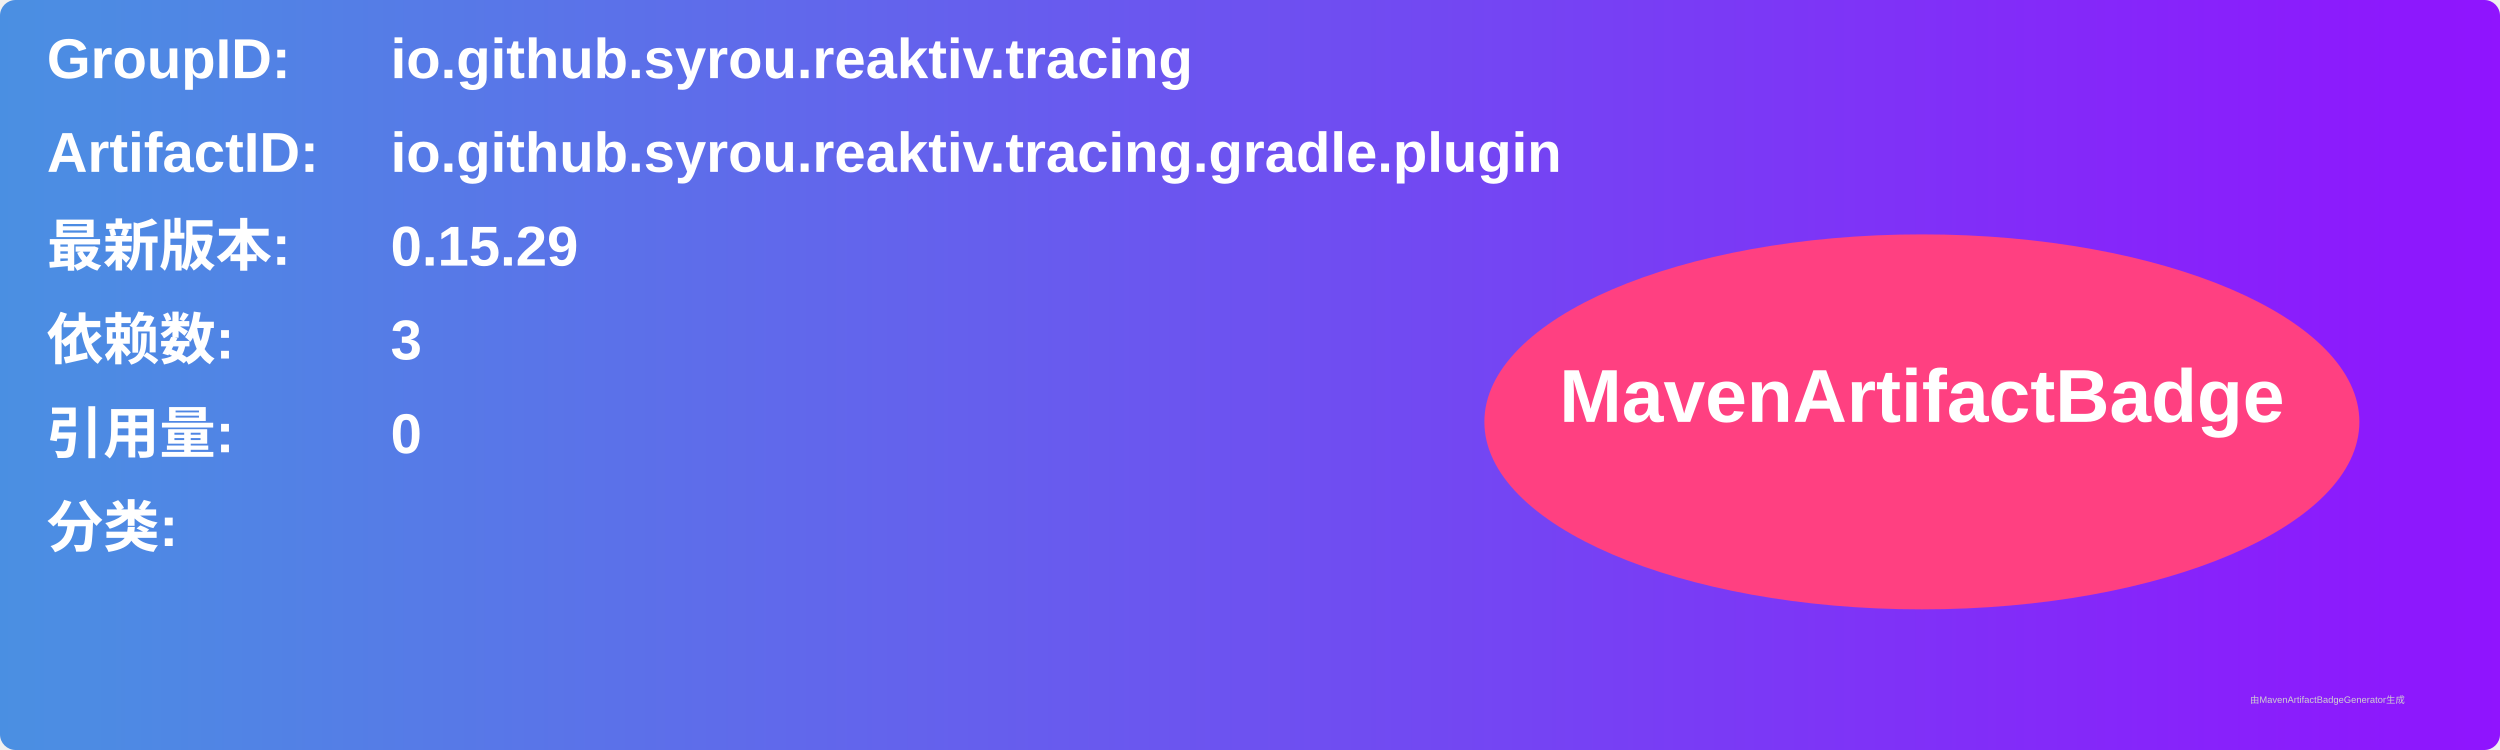
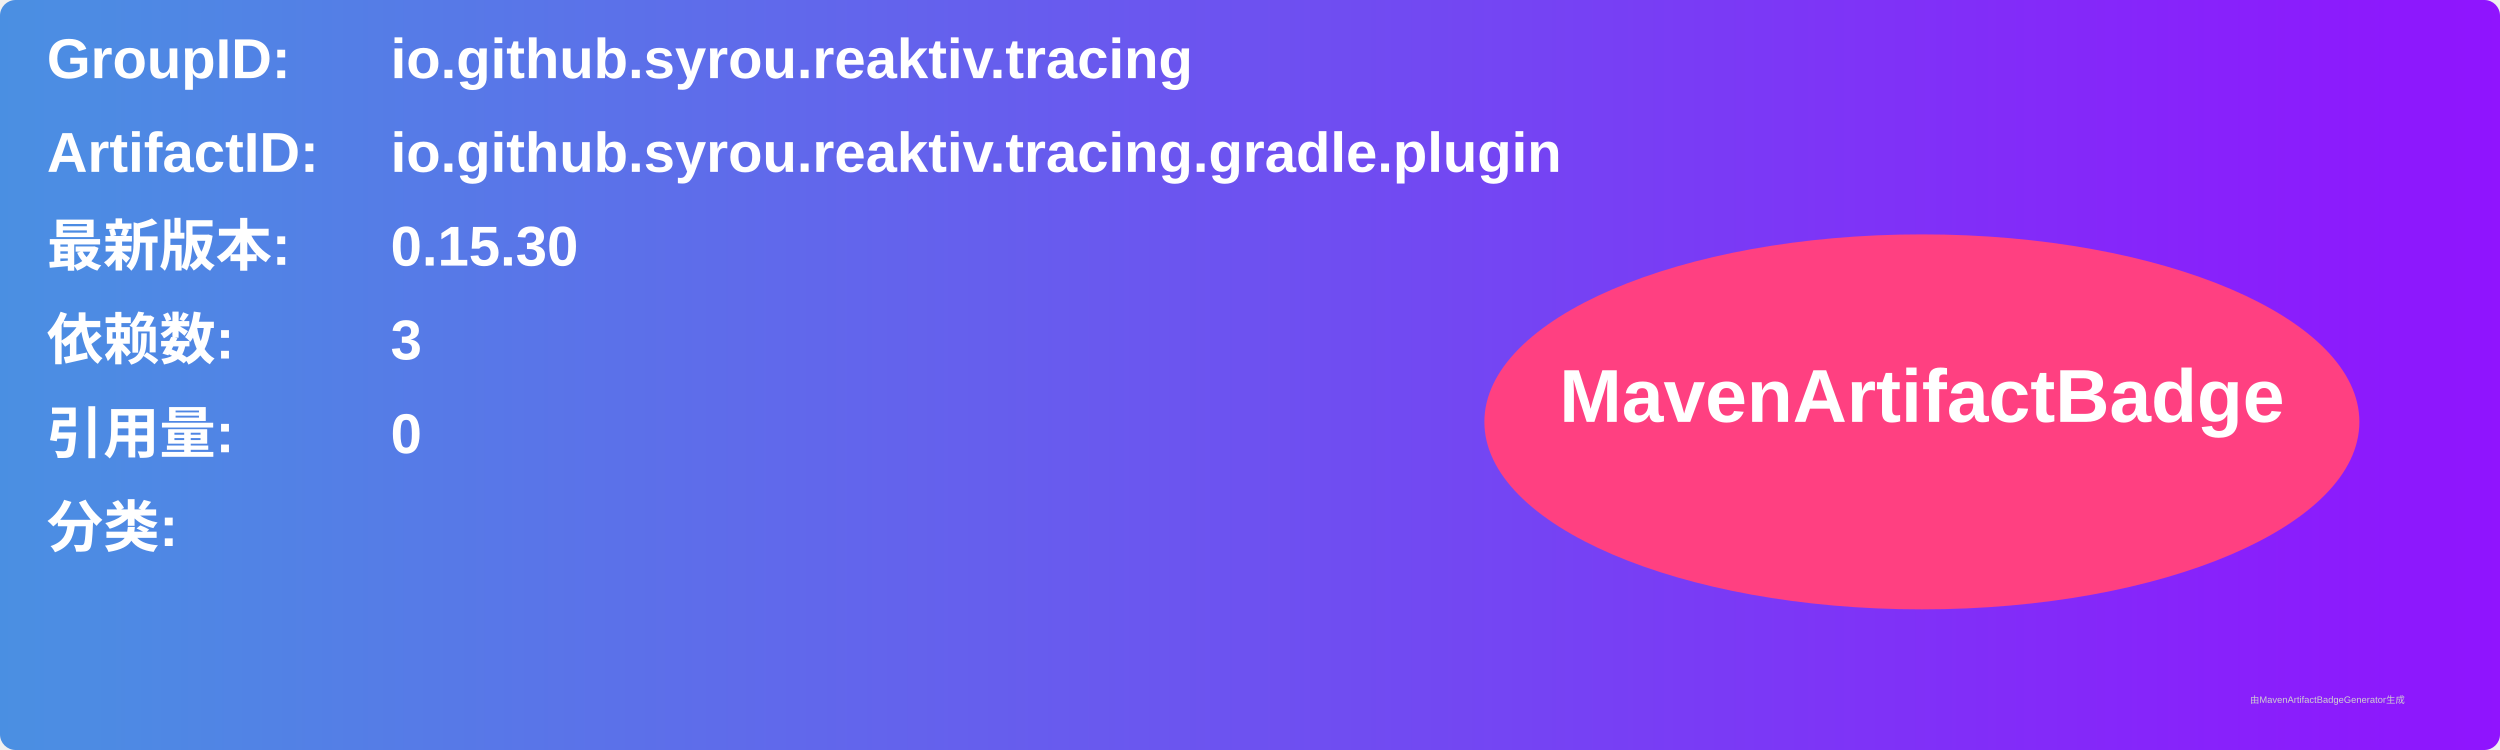
<svg xmlns="http://www.w3.org/2000/svg" width="800" height="240" viewBox="0 0 800 240">
  <linearGradient id="grad" x1="0%" y1="0%" x2="100%" y2="0%">
    <stop offset="0%" stop-color="#4a90e2" />
    <stop offset="100%" stop-color="#9013fe" />
  </linearGradient>
  <rect width="100%" height="100%" rx="5" ry="5" fill="url(#grad)" />
  <g transform="translate(15, 15)">
    <text x="0" y="10" font-family="Arial" font-size="18" fill="white" font-weight="bold" width="260">GroupID:</text>
    <text x="110" y="10" font-family="Arial" font-size="18" fill="white" font-weight="bold" width="460">io.github.syrou.reaktiv.tracing</text>
    <text x="0" y="40" font-family="Arial" font-size="18" fill="white" font-weight="bold" width="260">ArtifactID:</text>
    <text x="110" y="40" font-family="Arial" font-size="18" fill="white" font-weight="bold" width="460">io.github.syrou.reaktiv.tracing.gradle.plugin</text>
    <text x="0" y="70" font-family="Arial" font-size="18" fill="white" font-weight="bold">最新版本:</text>
    <text x="110" y="70" font-family="Arial" font-size="18" fill="white" font-weight="bold">
-       <tspan font-weight="bold">0.15.29</tspan>
+       <tspan font-weight="bold">0.15.30</tspan>
    </text>
    <text x="0" y="100" font-family="Arial" font-size="18" fill="white" font-weight="bold">依赖数: </text>
    <text x="110" y="100" font-family="Arial" font-size="18" fill="white">
      <tspan font-weight="bold">3</tspan>
    </text>
    <text x="0" y="130" font-family="Arial" font-size="18" fill="white" font-weight="bold">引用量: </text>
    <text x="110" y="130" font-family="Arial" font-size="18" fill="white">
      <tspan font-weight="bold">0</tspan>
    </text>
    <text x="0" y="160" font-family="Arial" font-size="18" fill="white" font-weight="bold">分类:</text>
    <text x="10" y="190" font-family="Arial" font-size="10" fill="white">
      <tspan font-weight="bold" />
    </text>
    <ellipse cx="600" cy="120" rx="140" ry="60" fill="#ff4081" />
    <text x="600" y="120" text-anchor="middle" font-family="Arial" font-size="24" fill="white" font-weight="bold">MavenArtifactBadge</text>
  </g>
  <text x="720" y="225" font-family="Arial" font-size="3" fill="#d0d0d0">由MavenArtifactBadgeGenerator生成</text>
</svg>
